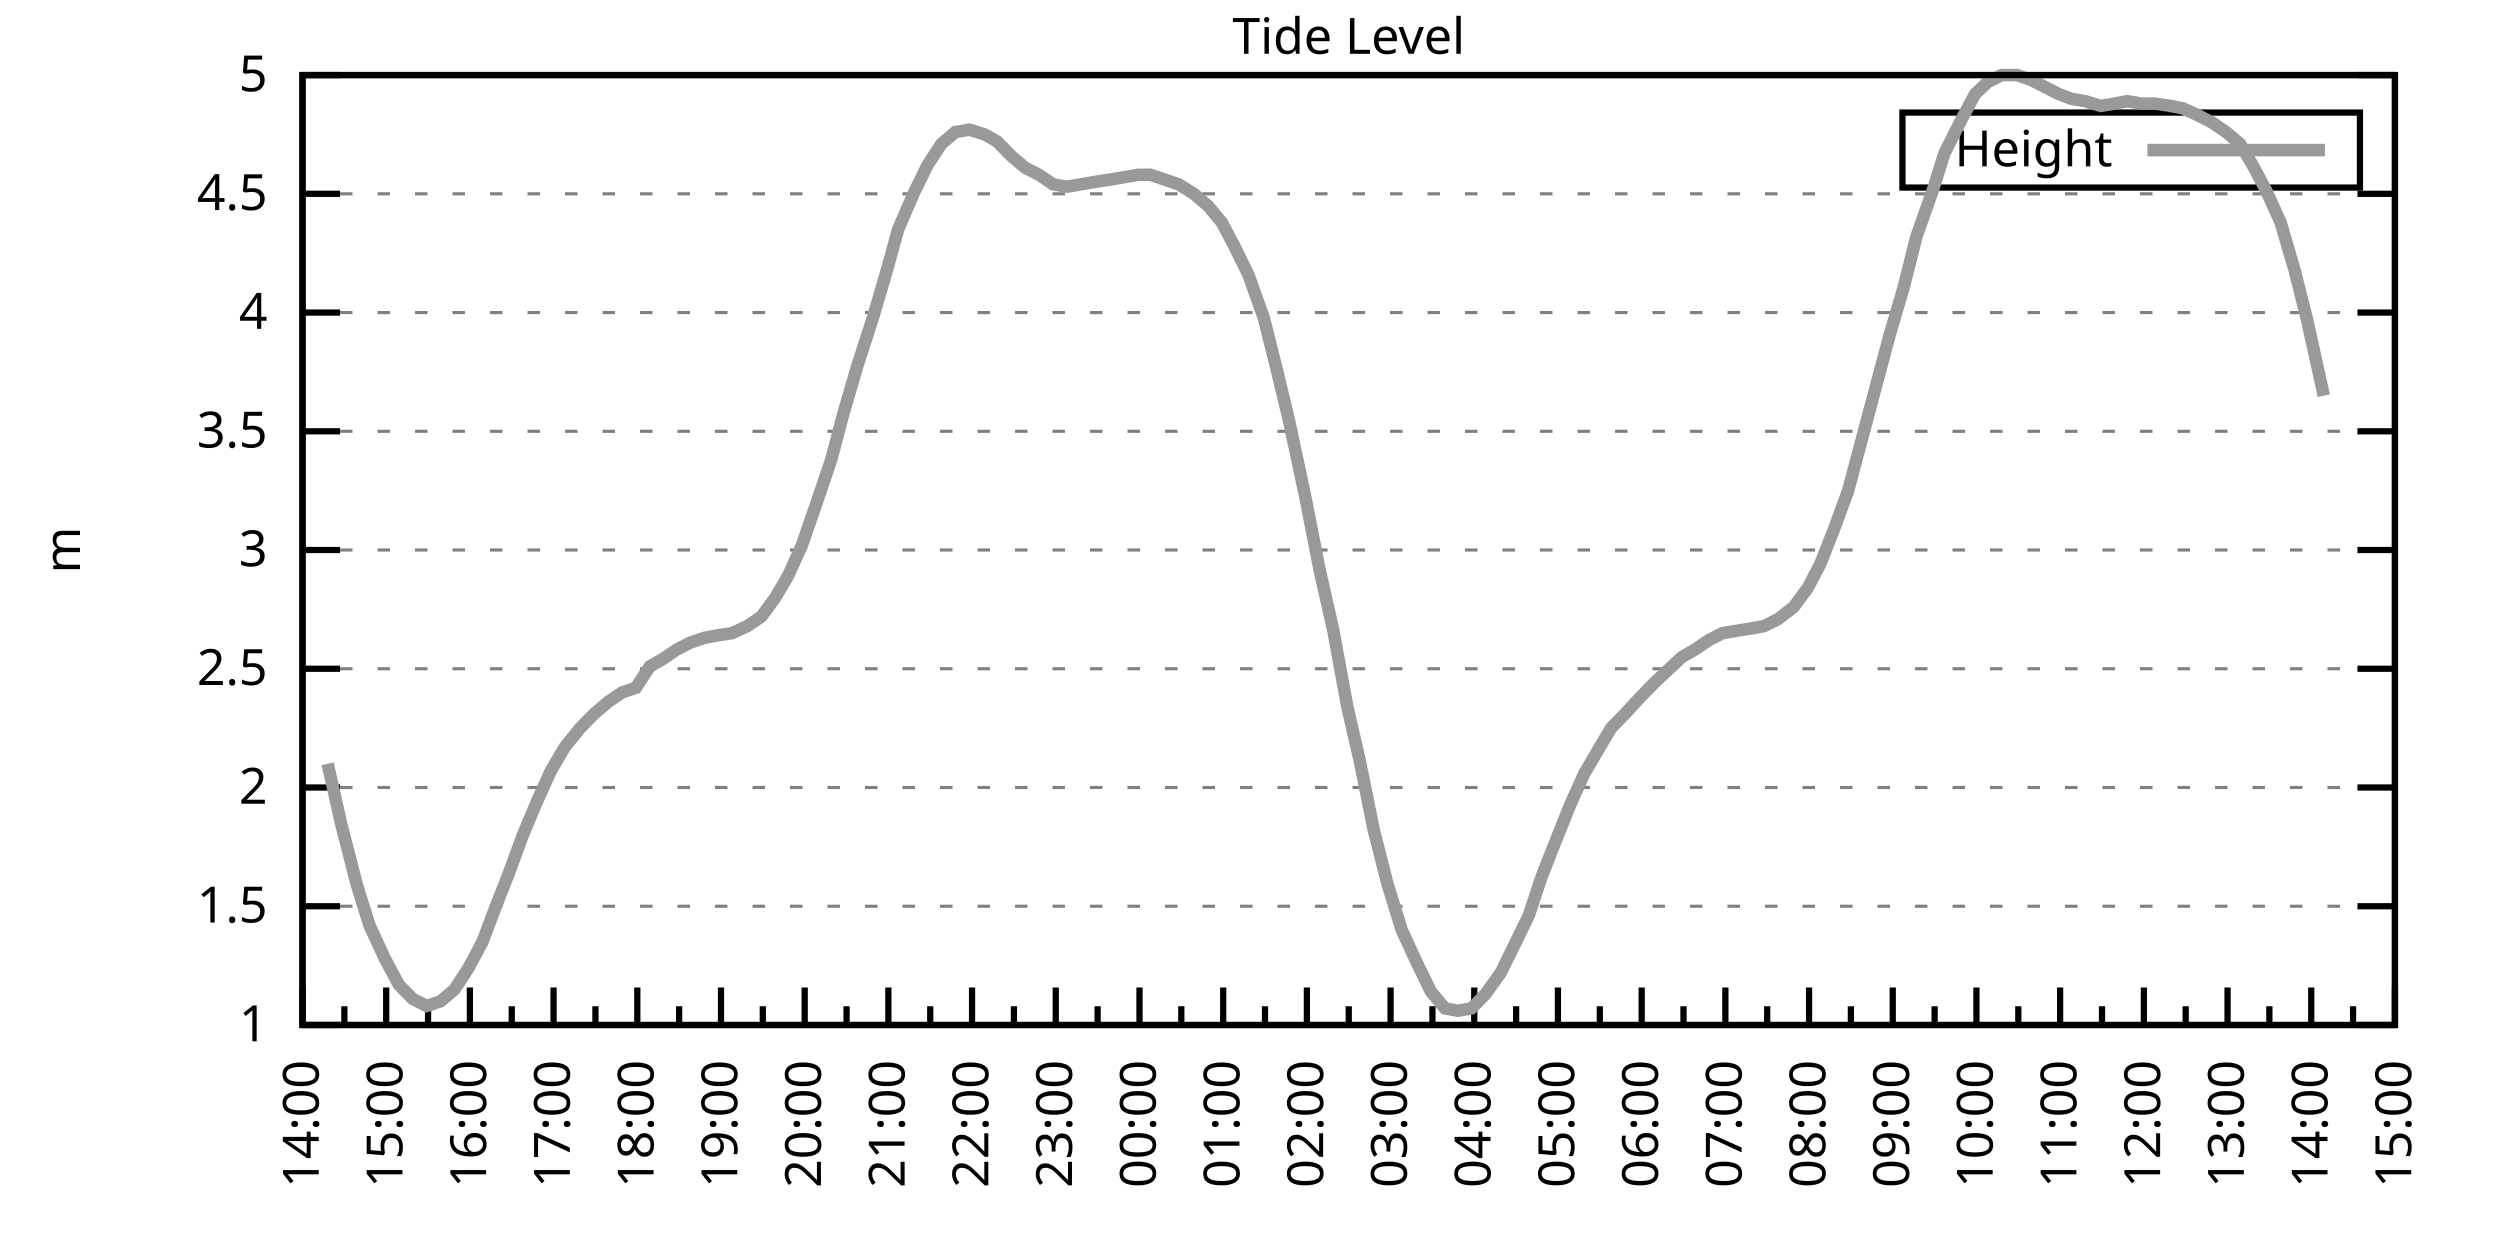
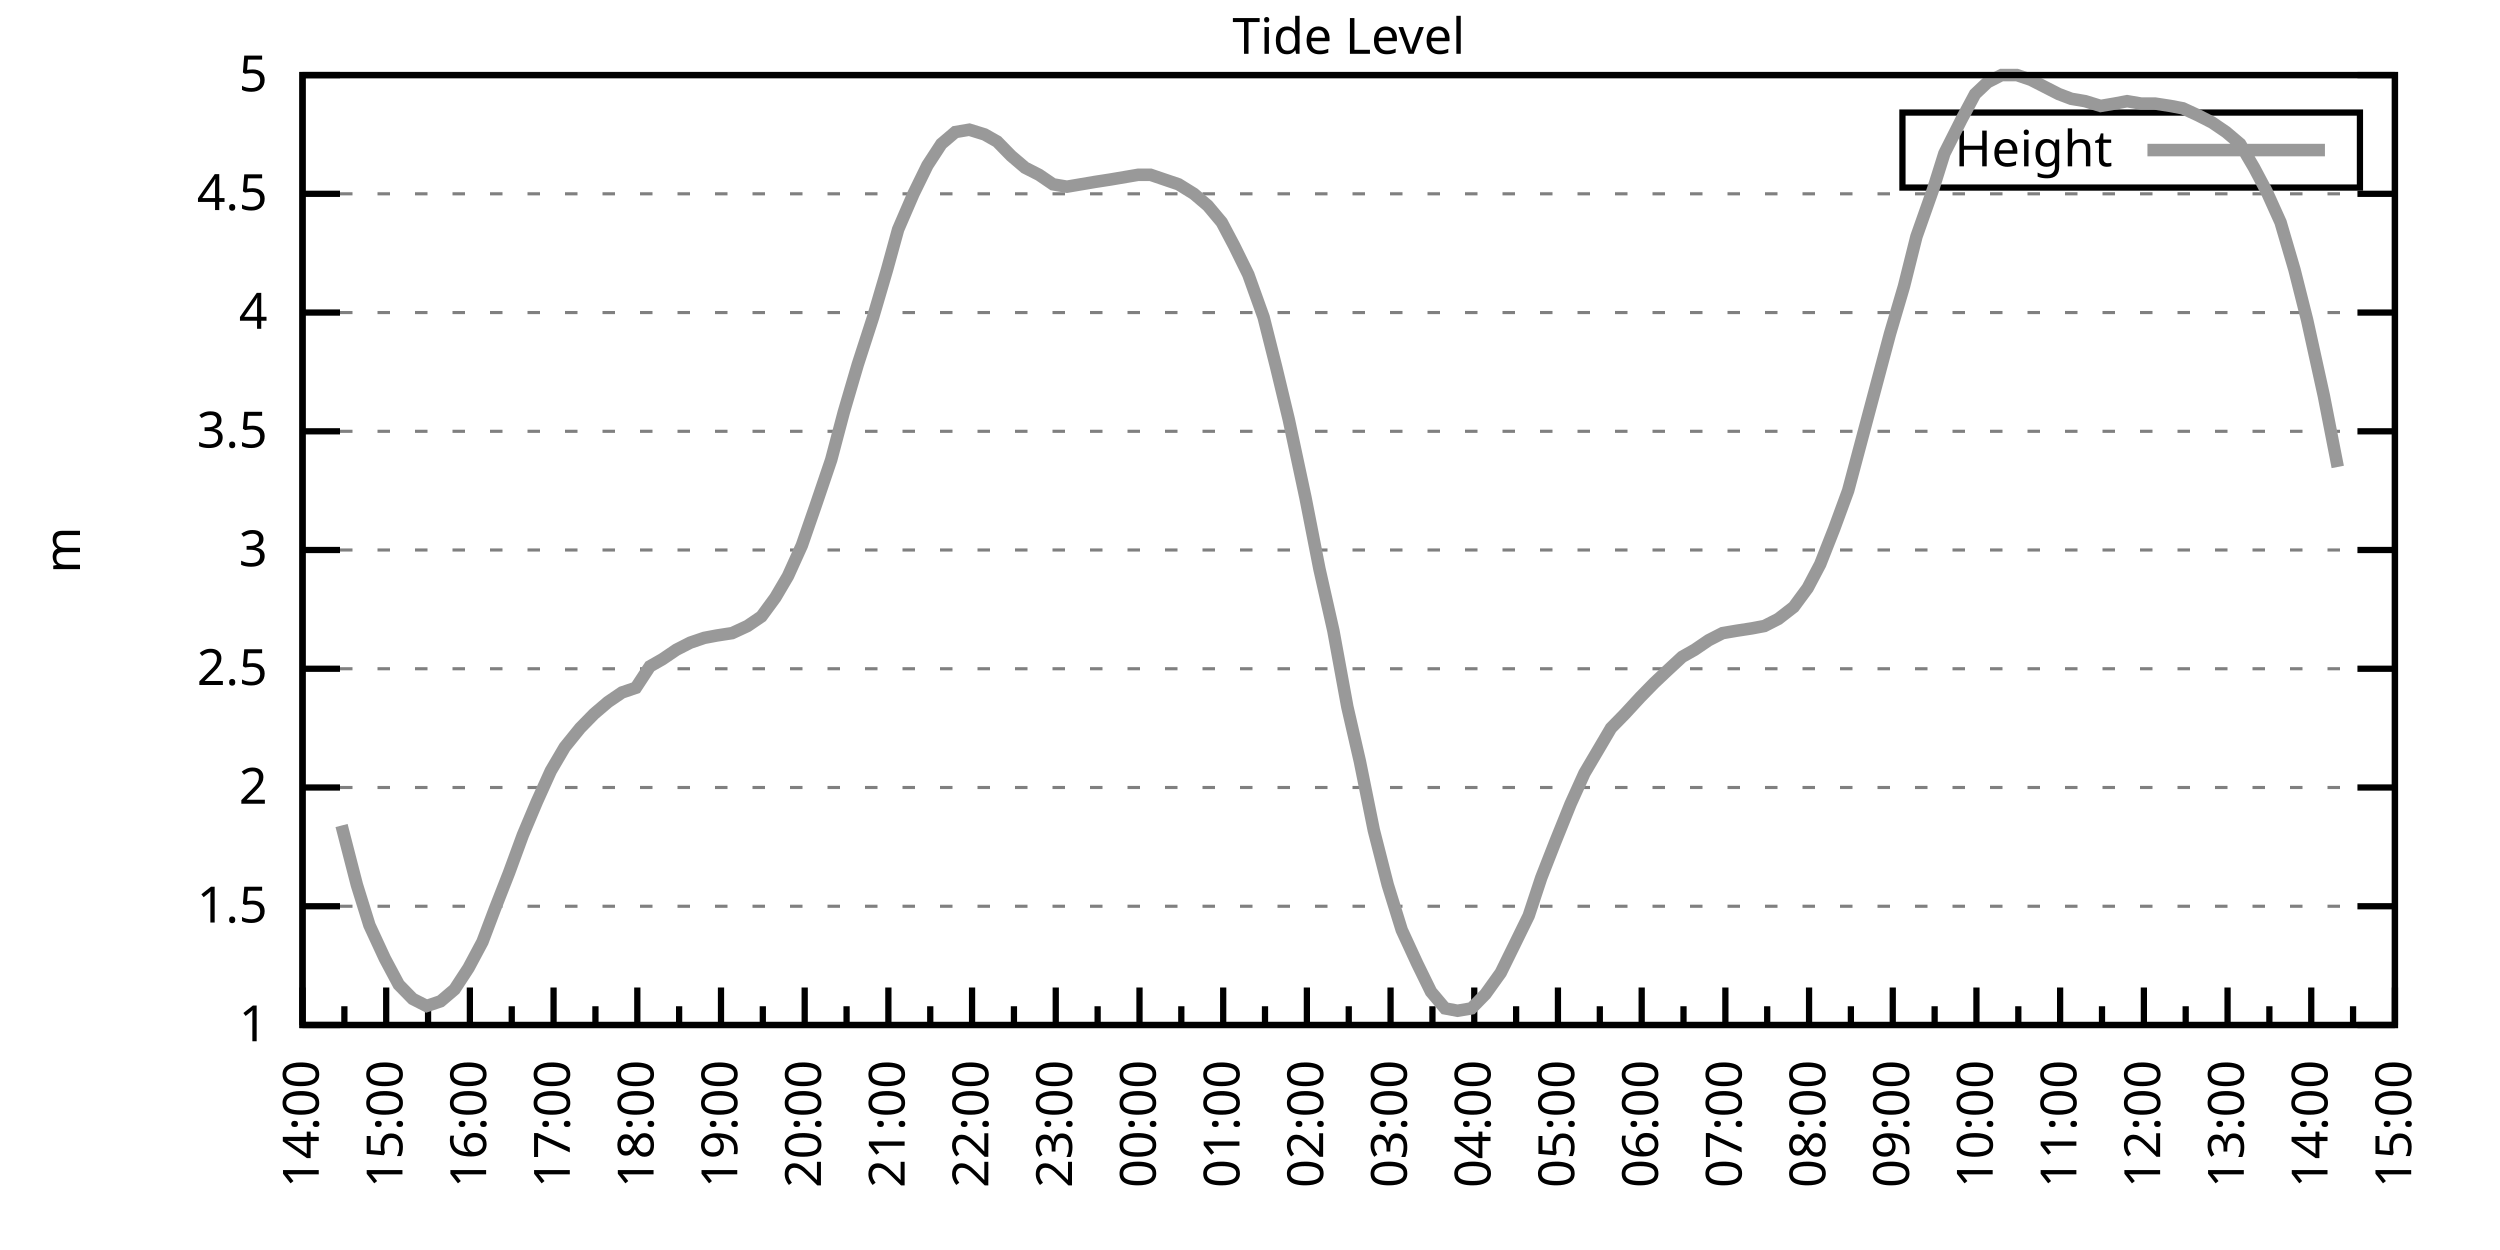
<svg xmlns="http://www.w3.org/2000/svg" xmlns:xlink="http://www.w3.org/1999/xlink" width="400" height="200" viewBox="0 0 400 200">
  <g id="gnuplot_canvas">
    <rect x="0" y="0" width="400" height="200" fill="none" />
    <defs>
      <circle id="gpDot" r="0.5" stroke-width="0.5" stroke="currentColor" />
      <path id="gpPt0" stroke-width="0.333" stroke="currentColor" d="M-1,0 h2 M0,-1 v2" />
      <path id="gpPt1" stroke-width="0.333" stroke="currentColor" d="M-1,-1 L1,1 M1,-1 L-1,1" />
      <path id="gpPt2" stroke-width="0.333" stroke="currentColor" d="M-1,0 L1,0 M0,-1 L0,1 M-1,-1 L1,1 M-1,1 L1,-1" />
      <rect id="gpPt3" stroke-width="0.333" stroke="currentColor" x="-1" y="-1" width="2" height="2" />
      <rect id="gpPt4" stroke-width="0.333" stroke="currentColor" fill="currentColor" x="-1" y="-1" width="2" height="2" />
      <circle id="gpPt5" stroke-width="0.333" stroke="currentColor" cx="0" cy="0" r="1" />
      <use xlink:href="#gpPt5" id="gpPt6" fill="currentColor" stroke="none" />
      <path id="gpPt7" stroke-width="0.333" stroke="currentColor" d="M0,-1.33 L-1.33,0.67 L1.33,0.67 z" />
      <use xlink:href="#gpPt7" id="gpPt8" fill="currentColor" stroke="none" />
      <use xlink:href="#gpPt7" id="gpPt9" stroke="currentColor" transform="rotate(180)" />
      <use xlink:href="#gpPt9" id="gpPt10" fill="currentColor" stroke="none" />
      <use xlink:href="#gpPt3" id="gpPt11" stroke="currentColor" transform="rotate(45)" />
      <use xlink:href="#gpPt11" id="gpPt12" fill="currentColor" stroke="none" />
      <path id="gpPt13" stroke-width="0.333" stroke="currentColor" d="M0,1.330 L1.265,0.411 L0.782,-1.067 L-0.782,-1.076 L-1.265,0.411 z" />
      <use xlink:href="#gpPt13" id="gpPt14" fill="currentColor" stroke="none" />
      <filter id="textbox" filterUnits="objectBoundingBox" x="0" y="0" height="1" width="1">
        <feFlood flood-color="white" flood-opacity="1" result="bgnd" />
        <feComposite in="SourceGraphic" in2="bgnd" operator="atop" />
      </filter>
      <filter id="greybox" filterUnits="objectBoundingBox" x="0" y="0" height="1" width="1">
        <feFlood flood-color="lightgrey" flood-opacity="1" result="grey" />
        <feComposite in="SourceGraphic" in2="grey" operator="atop" />
      </filter>
    </defs>
    <g fill="none" color="white" stroke="currentColor" stroke-width="1.00" stroke-linecap="butt" stroke-linejoin="miter">
</g>
    <g fill="none" color="black" stroke="currentColor" stroke-width="1.00" stroke-linecap="butt" stroke-linejoin="miter">
      <g stroke="none" shape-rendering="crispEdges">
        <polygon fill="rgb(255, 255, 255)" points="48.40,164.00 383.18,164.00 383.18,12.02 48.40,12.02 " />
      </g>
    </g>
    <g fill="none" color="black" stroke="currentColor" stroke-width="1.00" stroke-linecap="butt" stroke-linejoin="miter">
</g>
    <g fill="none" color="black" stroke="black" stroke-width="0.50" stroke-linecap="butt" stroke-linejoin="miter">
</g>
    <g fill="none" color="gray" stroke="currentColor" stroke-width="0.50" stroke-linecap="butt" stroke-linejoin="miter">
      <path stroke="gray" stroke-dasharray="2,4" class="gridline" d="M48.40,164.00 L383.19,164.00  " />
    </g>
    <g fill="none" color="gray" stroke="gray" stroke-width="1.00" stroke-linecap="butt" stroke-linejoin="miter">
</g>
    <g fill="none" color="black" stroke="currentColor" stroke-width="1.00" stroke-linecap="butt" stroke-linejoin="miter">
      <path stroke="black" d="M48.40,164.00 L54.40,164.00 M383.19,164.00 L377.19,164.00  " />
      <g transform="translate(42.80,166.60)" stroke="none" fill="black" font-family="Sans" font-size="8.00" text-anchor="end">
        <text>
          <tspan font-family="Sans"> 1</tspan>
        </text>
      </g>
    </g>
    <g fill="none" color="black" stroke="currentColor" stroke-width="1.00" stroke-linecap="butt" stroke-linejoin="miter">
</g>
    <g fill="none" color="black" stroke="black" stroke-width="0.50" stroke-linecap="butt" stroke-linejoin="miter">
</g>
    <g fill="none" color="gray" stroke="currentColor" stroke-width="0.50" stroke-linecap="butt" stroke-linejoin="miter">
      <path stroke="gray" stroke-dasharray="2,4" class="gridline" d="M48.40,145.00 L383.19,145.00  " />
    </g>
    <g fill="none" color="gray" stroke="gray" stroke-width="1.00" stroke-linecap="butt" stroke-linejoin="miter">
</g>
    <g fill="none" color="black" stroke="currentColor" stroke-width="1.00" stroke-linecap="butt" stroke-linejoin="miter">
      <path stroke="black" d="M48.40,145.00 L54.40,145.00 M383.19,145.00 L377.19,145.00  " />
      <g transform="translate(42.80,147.60)" stroke="none" fill="black" font-family="Sans" font-size="8.00" text-anchor="end">
        <text>
          <tspan font-family="Sans"> 1.5</tspan>
        </text>
      </g>
    </g>
    <g fill="none" color="black" stroke="currentColor" stroke-width="1.00" stroke-linecap="butt" stroke-linejoin="miter">
</g>
    <g fill="none" color="black" stroke="black" stroke-width="0.50" stroke-linecap="butt" stroke-linejoin="miter">
</g>
    <g fill="none" color="gray" stroke="currentColor" stroke-width="0.50" stroke-linecap="butt" stroke-linejoin="miter">
      <path stroke="gray" stroke-dasharray="2,4" class="gridline" d="M48.40,126.00 L383.19,126.00  " />
    </g>
    <g fill="none" color="gray" stroke="gray" stroke-width="1.00" stroke-linecap="butt" stroke-linejoin="miter">
</g>
    <g fill="none" color="black" stroke="currentColor" stroke-width="1.00" stroke-linecap="butt" stroke-linejoin="miter">
      <path stroke="black" d="M48.40,126.00 L54.40,126.00 M383.19,126.00 L377.19,126.00  " />
      <g transform="translate(42.80,128.60)" stroke="none" fill="black" font-family="Sans" font-size="8.00" text-anchor="end">
        <text>
          <tspan font-family="Sans"> 2</tspan>
        </text>
      </g>
    </g>
    <g fill="none" color="black" stroke="currentColor" stroke-width="1.00" stroke-linecap="butt" stroke-linejoin="miter">
</g>
    <g fill="none" color="black" stroke="black" stroke-width="0.50" stroke-linecap="butt" stroke-linejoin="miter">
</g>
    <g fill="none" color="gray" stroke="currentColor" stroke-width="0.50" stroke-linecap="butt" stroke-linejoin="miter">
      <path stroke="gray" stroke-dasharray="2,4" class="gridline" d="M48.40,107.00 L383.19,107.00  " />
    </g>
    <g fill="none" color="gray" stroke="gray" stroke-width="1.00" stroke-linecap="butt" stroke-linejoin="miter">
</g>
    <g fill="none" color="black" stroke="currentColor" stroke-width="1.00" stroke-linecap="butt" stroke-linejoin="miter">
      <path stroke="black" d="M48.40,107.00 L54.40,107.00 M383.19,107.00 L377.19,107.00  " />
      <g transform="translate(42.80,109.60)" stroke="none" fill="black" font-family="Sans" font-size="8.00" text-anchor="end">
        <text>
          <tspan font-family="Sans"> 2.5</tspan>
        </text>
      </g>
    </g>
    <g fill="none" color="black" stroke="currentColor" stroke-width="1.00" stroke-linecap="butt" stroke-linejoin="miter">
</g>
    <g fill="none" color="black" stroke="black" stroke-width="0.50" stroke-linecap="butt" stroke-linejoin="miter">
</g>
    <g fill="none" color="gray" stroke="currentColor" stroke-width="0.50" stroke-linecap="butt" stroke-linejoin="miter">
      <path stroke="gray" stroke-dasharray="2,4" class="gridline" d="M48.40,88.00 L383.19,88.00  " />
    </g>
    <g fill="none" color="gray" stroke="gray" stroke-width="1.00" stroke-linecap="butt" stroke-linejoin="miter">
</g>
    <g fill="none" color="black" stroke="currentColor" stroke-width="1.00" stroke-linecap="butt" stroke-linejoin="miter">
      <path stroke="black" d="M48.40,88.00 L54.40,88.00 M383.19,88.00 L377.19,88.00  " />
      <g transform="translate(42.80,90.60)" stroke="none" fill="black" font-family="Sans" font-size="8.00" text-anchor="end">
        <text>
          <tspan font-family="Sans"> 3</tspan>
        </text>
      </g>
    </g>
    <g fill="none" color="black" stroke="currentColor" stroke-width="1.00" stroke-linecap="butt" stroke-linejoin="miter">
</g>
    <g fill="none" color="black" stroke="black" stroke-width="0.50" stroke-linecap="butt" stroke-linejoin="miter">
</g>
    <g fill="none" color="gray" stroke="currentColor" stroke-width="0.50" stroke-linecap="butt" stroke-linejoin="miter">
      <path stroke="gray" stroke-dasharray="2,4" class="gridline" d="M48.40,69.01 L383.19,69.01  " />
    </g>
    <g fill="none" color="gray" stroke="gray" stroke-width="1.00" stroke-linecap="butt" stroke-linejoin="miter">
</g>
    <g fill="none" color="black" stroke="currentColor" stroke-width="1.00" stroke-linecap="butt" stroke-linejoin="miter">
      <path stroke="black" d="M48.40,69.01 L54.40,69.01 M383.19,69.01 L377.19,69.01  " />
      <g transform="translate(42.80,71.61)" stroke="none" fill="black" font-family="Sans" font-size="8.00" text-anchor="end">
        <text>
          <tspan font-family="Sans"> 3.5</tspan>
        </text>
      </g>
    </g>
    <g fill="none" color="black" stroke="currentColor" stroke-width="1.00" stroke-linecap="butt" stroke-linejoin="miter">
</g>
    <g fill="none" color="black" stroke="black" stroke-width="0.50" stroke-linecap="butt" stroke-linejoin="miter">
</g>
    <g fill="none" color="gray" stroke="currentColor" stroke-width="0.50" stroke-linecap="butt" stroke-linejoin="miter">
      <path stroke="gray" stroke-dasharray="2,4" class="gridline" d="M48.40,50.01 L383.19,50.01  " />
    </g>
    <g fill="none" color="gray" stroke="gray" stroke-width="1.00" stroke-linecap="butt" stroke-linejoin="miter">
</g>
    <g fill="none" color="black" stroke="currentColor" stroke-width="1.00" stroke-linecap="butt" stroke-linejoin="miter">
      <path stroke="black" d="M48.40,50.01 L54.40,50.01 M383.19,50.01 L377.19,50.01  " />
      <g transform="translate(42.80,52.61)" stroke="none" fill="black" font-family="Sans" font-size="8.00" text-anchor="end">
        <text>
          <tspan font-family="Sans"> 4</tspan>
        </text>
      </g>
    </g>
    <g fill="none" color="black" stroke="currentColor" stroke-width="1.00" stroke-linecap="butt" stroke-linejoin="miter">
</g>
    <g fill="none" color="black" stroke="black" stroke-width="0.50" stroke-linecap="butt" stroke-linejoin="miter">
</g>
    <g fill="none" color="gray" stroke="currentColor" stroke-width="0.50" stroke-linecap="butt" stroke-linejoin="miter">
      <path stroke="gray" stroke-dasharray="2,4" class="gridline" d="M48.40,31.01 L383.19,31.01  " />
    </g>
    <g fill="none" color="gray" stroke="gray" stroke-width="1.00" stroke-linecap="butt" stroke-linejoin="miter">
</g>
    <g fill="none" color="black" stroke="currentColor" stroke-width="1.00" stroke-linecap="butt" stroke-linejoin="miter">
      <path stroke="black" d="M48.40,31.01 L54.40,31.01 M383.19,31.01 L377.19,31.01  " />
      <g transform="translate(42.80,33.61)" stroke="none" fill="black" font-family="Sans" font-size="8.00" text-anchor="end">
        <text>
          <tspan font-family="Sans"> 4.5</tspan>
        </text>
      </g>
    </g>
    <g fill="none" color="black" stroke="currentColor" stroke-width="1.00" stroke-linecap="butt" stroke-linejoin="miter">
</g>
    <g fill="none" color="black" stroke="black" stroke-width="0.50" stroke-linecap="butt" stroke-linejoin="miter">
</g>
    <g fill="none" color="gray" stroke="currentColor" stroke-width="0.50" stroke-linecap="butt" stroke-linejoin="miter">
      <path stroke="gray" stroke-dasharray="2,4" class="gridline" d="M48.40,12.01 L383.19,12.01  " />
    </g>
    <g fill="none" color="gray" stroke="gray" stroke-width="1.00" stroke-linecap="butt" stroke-linejoin="miter">
</g>
    <g fill="none" color="black" stroke="currentColor" stroke-width="1.00" stroke-linecap="butt" stroke-linejoin="miter">
      <path stroke="black" d="M48.40,12.01 L54.40,12.01 M383.19,12.01 L377.19,12.01  " />
      <g transform="translate(42.80,14.61)" stroke="none" fill="black" font-family="Sans" font-size="8.00" text-anchor="end">
        <text>
          <tspan font-family="Sans"> 5</tspan>
        </text>
      </g>
    </g>
    <g fill="none" color="black" stroke="currentColor" stroke-width="1.00" stroke-linecap="butt" stroke-linejoin="miter">
      <path stroke="black" d="M48.40,164.00 L48.40,158.00  " />
      <g transform="translate(51.00,169.60) rotate(270)" stroke="none" fill="black" font-family="Sans" font-size="8.00" text-anchor="end">
        <text>
          <tspan font-family="Sans">14:00</tspan>
        </text>
      </g>
    </g>
    <g fill="none" color="black" stroke="currentColor" stroke-width="1.00" stroke-linecap="butt" stroke-linejoin="miter">
      <path stroke="black" d="M55.10,164.00 L55.10,161.00 M61.79,164.00 L61.79,158.00  " />
      <g transform="translate(64.39,169.60) rotate(270)" stroke="none" fill="black" font-family="Sans" font-size="8.00" text-anchor="end">
        <text>
          <tspan font-family="Sans">15:00</tspan>
        </text>
      </g>
    </g>
    <g fill="none" color="black" stroke="currentColor" stroke-width="1.00" stroke-linecap="butt" stroke-linejoin="miter">
      <path stroke="black" d="M68.49,164.00 L68.49,161.00 M75.18,164.00 L75.18,158.00  " />
      <g transform="translate(77.78,169.60) rotate(270)" stroke="none" fill="black" font-family="Sans" font-size="8.00" text-anchor="end">
        <text>
          <tspan font-family="Sans">16:00</tspan>
        </text>
      </g>
    </g>
    <g fill="none" color="black" stroke="currentColor" stroke-width="1.00" stroke-linecap="butt" stroke-linejoin="miter">
      <path stroke="black" d="M81.88,164.00 L81.88,161.00 M88.57,164.00 L88.57,158.00  " />
      <g transform="translate(91.17,169.60) rotate(270)" stroke="none" fill="black" font-family="Sans" font-size="8.00" text-anchor="end">
        <text>
          <tspan font-family="Sans">17:00</tspan>
        </text>
      </g>
    </g>
    <g fill="none" color="black" stroke="currentColor" stroke-width="1.00" stroke-linecap="butt" stroke-linejoin="miter">
      <path stroke="black" d="M95.27,164.00 L95.27,161.00 M101.97,164.00 L101.97,158.00  " />
      <g transform="translate(104.57,169.60) rotate(270)" stroke="none" fill="black" font-family="Sans" font-size="8.00" text-anchor="end">
        <text>
          <tspan font-family="Sans">18:00</tspan>
        </text>
      </g>
    </g>
    <g fill="none" color="black" stroke="currentColor" stroke-width="1.00" stroke-linecap="butt" stroke-linejoin="miter">
      <path stroke="black" d="M108.66,164.00 L108.66,161.00 M115.36,164.00 L115.36,158.00  " />
      <g transform="translate(117.96,169.60) rotate(270)" stroke="none" fill="black" font-family="Sans" font-size="8.00" text-anchor="end">
        <text>
          <tspan font-family="Sans">19:00</tspan>
        </text>
      </g>
    </g>
    <g fill="none" color="black" stroke="currentColor" stroke-width="1.00" stroke-linecap="butt" stroke-linejoin="miter">
      <path stroke="black" d="M122.05,164.00 L122.05,161.00 M128.75,164.00 L128.75,158.00  " />
      <g transform="translate(131.35,169.60) rotate(270)" stroke="none" fill="black" font-family="Sans" font-size="8.00" text-anchor="end">
        <text>
          <tspan font-family="Sans">20:00</tspan>
        </text>
      </g>
    </g>
    <g fill="none" color="black" stroke="currentColor" stroke-width="1.00" stroke-linecap="butt" stroke-linejoin="miter">
      <path stroke="black" d="M135.45,164.00 L135.45,161.00 M142.14,164.00 L142.14,158.00  " />
      <g transform="translate(144.74,169.60) rotate(270)" stroke="none" fill="black" font-family="Sans" font-size="8.00" text-anchor="end">
        <text>
          <tspan font-family="Sans">21:00</tspan>
        </text>
      </g>
    </g>
    <g fill="none" color="black" stroke="currentColor" stroke-width="1.00" stroke-linecap="butt" stroke-linejoin="miter">
      <path stroke="black" d="M148.84,164.00 L148.84,161.00 M155.53,164.00 L155.53,158.00  " />
      <g transform="translate(158.13,169.60) rotate(270)" stroke="none" fill="black" font-family="Sans" font-size="8.00" text-anchor="end">
        <text>
          <tspan font-family="Sans">22:00</tspan>
        </text>
      </g>
    </g>
    <g fill="none" color="black" stroke="currentColor" stroke-width="1.00" stroke-linecap="butt" stroke-linejoin="miter">
      <path stroke="black" d="M162.23,164.00 L162.23,161.00 M168.92,164.00 L168.92,158.00  " />
      <g transform="translate(171.52,169.60) rotate(270)" stroke="none" fill="black" font-family="Sans" font-size="8.00" text-anchor="end">
        <text>
          <tspan font-family="Sans">23:00</tspan>
        </text>
      </g>
    </g>
    <g fill="none" color="black" stroke="currentColor" stroke-width="1.00" stroke-linecap="butt" stroke-linejoin="miter">
      <path stroke="black" d="M175.62,164.00 L175.62,161.00 M182.32,164.00 L182.32,158.00  " />
      <g transform="translate(184.92,169.60) rotate(270)" stroke="none" fill="black" font-family="Sans" font-size="8.00" text-anchor="end">
        <text>
          <tspan font-family="Sans">00:00</tspan>
        </text>
      </g>
    </g>
    <g fill="none" color="black" stroke="currentColor" stroke-width="1.00" stroke-linecap="butt" stroke-linejoin="miter">
      <path stroke="black" d="M189.01,164.00 L189.01,161.00 M195.71,164.00 L195.71,158.00  " />
      <g transform="translate(198.31,169.60) rotate(270)" stroke="none" fill="black" font-family="Sans" font-size="8.00" text-anchor="end">
        <text>
          <tspan font-family="Sans">01:00</tspan>
        </text>
      </g>
    </g>
    <g fill="none" color="black" stroke="currentColor" stroke-width="1.00" stroke-linecap="butt" stroke-linejoin="miter">
      <path stroke="black" d="M202.40,164.00 L202.40,161.00 M209.10,164.00 L209.10,158.00  " />
      <g transform="translate(211.70,169.60) rotate(270)" stroke="none" fill="black" font-family="Sans" font-size="8.00" text-anchor="end">
        <text>
          <tspan font-family="Sans">02:00</tspan>
        </text>
      </g>
    </g>
    <g fill="none" color="black" stroke="currentColor" stroke-width="1.00" stroke-linecap="butt" stroke-linejoin="miter">
      <path stroke="black" d="M215.80,164.00 L215.80,161.00 M222.49,164.00 L222.49,158.00  " />
      <g transform="translate(225.09,169.60) rotate(270)" stroke="none" fill="black" font-family="Sans" font-size="8.00" text-anchor="end">
        <text>
          <tspan font-family="Sans">03:00</tspan>
        </text>
      </g>
    </g>
    <g fill="none" color="black" stroke="currentColor" stroke-width="1.00" stroke-linecap="butt" stroke-linejoin="miter">
      <path stroke="black" d="M229.19,164.00 L229.19,161.00 M235.88,164.00 L235.88,158.00  " />
      <g transform="translate(238.48,169.60) rotate(270)" stroke="none" fill="black" font-family="Sans" font-size="8.00" text-anchor="end">
        <text>
          <tspan font-family="Sans">04:00</tspan>
        </text>
      </g>
    </g>
    <g fill="none" color="black" stroke="currentColor" stroke-width="1.00" stroke-linecap="butt" stroke-linejoin="miter">
      <path stroke="black" d="M242.58,164.00 L242.58,161.00 M249.27,164.00 L249.27,158.00  " />
      <g transform="translate(251.87,169.60) rotate(270)" stroke="none" fill="black" font-family="Sans" font-size="8.00" text-anchor="end">
        <text>
          <tspan font-family="Sans">05:00</tspan>
        </text>
      </g>
    </g>
    <g fill="none" color="black" stroke="currentColor" stroke-width="1.00" stroke-linecap="butt" stroke-linejoin="miter">
      <path stroke="black" d="M255.97,164.00 L255.97,161.00 M262.67,164.00 L262.67,158.00  " />
      <g transform="translate(265.27,169.60) rotate(270)" stroke="none" fill="black" font-family="Sans" font-size="8.00" text-anchor="end">
        <text>
          <tspan font-family="Sans">06:00</tspan>
        </text>
      </g>
    </g>
    <g fill="none" color="black" stroke="currentColor" stroke-width="1.00" stroke-linecap="butt" stroke-linejoin="miter">
      <path stroke="black" d="M269.36,164.00 L269.36,161.00 M276.06,164.00 L276.06,158.00  " />
      <g transform="translate(278.66,169.60) rotate(270)" stroke="none" fill="black" font-family="Sans" font-size="8.00" text-anchor="end">
        <text>
          <tspan font-family="Sans">07:00</tspan>
        </text>
      </g>
    </g>
    <g fill="none" color="black" stroke="currentColor" stroke-width="1.00" stroke-linecap="butt" stroke-linejoin="miter">
      <path stroke="black" d="M282.75,164.00 L282.75,161.00 M289.45,164.00 L289.45,158.00  " />
      <g transform="translate(292.05,169.60) rotate(270)" stroke="none" fill="black" font-family="Sans" font-size="8.00" text-anchor="end">
        <text>
          <tspan font-family="Sans">08:00</tspan>
        </text>
      </g>
    </g>
    <g fill="none" color="black" stroke="currentColor" stroke-width="1.00" stroke-linecap="butt" stroke-linejoin="miter">
      <path stroke="black" d="M296.14,164.00 L296.14,161.00 M302.84,164.00 L302.84,158.00  " />
      <g transform="translate(305.44,169.60) rotate(270)" stroke="none" fill="black" font-family="Sans" font-size="8.00" text-anchor="end">
        <text>
          <tspan font-family="Sans">09:00</tspan>
        </text>
      </g>
    </g>
    <g fill="none" color="black" stroke="currentColor" stroke-width="1.00" stroke-linecap="butt" stroke-linejoin="miter">
      <path stroke="black" d="M309.54,164.00 L309.54,161.00 M316.23,164.00 L316.23,158.00  " />
      <g transform="translate(318.83,169.60) rotate(270)" stroke="none" fill="black" font-family="Sans" font-size="8.00" text-anchor="end">
        <text>
          <tspan font-family="Sans">10:00</tspan>
        </text>
      </g>
    </g>
    <g fill="none" color="black" stroke="currentColor" stroke-width="1.00" stroke-linecap="butt" stroke-linejoin="miter">
      <path stroke="black" d="M322.93,164.00 L322.93,161.00 M329.62,164.00 L329.62,158.00  " />
      <g transform="translate(332.22,169.60) rotate(270)" stroke="none" fill="black" font-family="Sans" font-size="8.00" text-anchor="end">
        <text>
          <tspan font-family="Sans">11:00</tspan>
        </text>
      </g>
    </g>
    <g fill="none" color="black" stroke="currentColor" stroke-width="1.00" stroke-linecap="butt" stroke-linejoin="miter">
      <path stroke="black" d="M336.32,164.00 L336.32,161.00 M343.02,164.00 L343.02,158.00  " />
      <g transform="translate(345.62,169.60) rotate(270)" stroke="none" fill="black" font-family="Sans" font-size="8.00" text-anchor="end">
        <text>
          <tspan font-family="Sans">12:00</tspan>
        </text>
      </g>
    </g>
    <g fill="none" color="black" stroke="currentColor" stroke-width="1.00" stroke-linecap="butt" stroke-linejoin="miter">
      <path stroke="black" d="M349.71,164.00 L349.71,161.00 M356.41,164.00 L356.41,158.00  " />
      <g transform="translate(359.01,169.60) rotate(270)" stroke="none" fill="black" font-family="Sans" font-size="8.00" text-anchor="end">
        <text>
          <tspan font-family="Sans">13:00</tspan>
        </text>
      </g>
    </g>
    <g fill="none" color="black" stroke="currentColor" stroke-width="1.00" stroke-linecap="butt" stroke-linejoin="miter">
      <path stroke="black" d="M363.10,164.00 L363.10,161.00 M369.80,164.00 L369.80,158.00  " />
      <g transform="translate(372.40,169.60) rotate(270)" stroke="none" fill="black" font-family="Sans" font-size="8.00" text-anchor="end">
        <text>
          <tspan font-family="Sans">14:00</tspan>
        </text>
      </g>
    </g>
    <g fill="none" color="black" stroke="currentColor" stroke-width="1.00" stroke-linecap="butt" stroke-linejoin="miter">
      <path stroke="black" d="M376.49,164.00 L376.49,161.00 M383.19,164.00 L383.19,158.00  " />
      <g transform="translate(385.79,169.60) rotate(270)" stroke="none" fill="black" font-family="Sans" font-size="8.00" text-anchor="end">
        <text>
          <tspan font-family="Sans">15:00</tspan>
        </text>
      </g>
    </g>
    <g fill="none" color="black" stroke="currentColor" stroke-width="1.00" stroke-linecap="butt" stroke-linejoin="miter">
</g>
    <g fill="none" color="black" stroke="currentColor" stroke-width="1.00" stroke-linecap="butt" stroke-linejoin="miter">
      <path stroke="black" d="M48.40,12.01 L48.40,164.00 L383.19,164.00 L383.19,12.01 L48.40,12.01 Z  " />
    </g>
    <g fill="none" color="black" stroke="currentColor" stroke-width="1.00" stroke-linecap="butt" stroke-linejoin="miter">
      <g transform="translate(12.80,88.01) rotate(270)" stroke="none" fill="black" font-family="Sans" font-size="8.00" text-anchor="middle">
        <text>
          <tspan font-family="Sans">m</tspan>
        </text>
      </g>
    </g>
    <g fill="none" color="black" stroke="currentColor" stroke-width="1.00" stroke-linecap="butt" stroke-linejoin="miter">
</g>
    <g fill="none" color="black" stroke="currentColor" stroke-width="1.00" stroke-linecap="butt" stroke-linejoin="miter">
      <path stroke="black" d="M304.39,30.01 L304.39,18.01 L377.59,18.01 L377.59,30.01 L304.39,30.01 Z  " />
    </g>
    <g id="Tide_level_plot_1">
      <g fill="none" color="white" stroke="black" stroke-width="2.00" stroke-linecap="butt" stroke-linejoin="miter">
</g>
      <g fill="none" color="black" stroke="currentColor" stroke-width="2.00" stroke-linecap="butt" stroke-linejoin="miter">
        <g transform="translate(337.99,26.61)" stroke="none" fill="black" font-family="Sans" font-size="8.00" text-anchor="end">
          <text>
            <tspan font-family="Sans">Height</tspan>
          </text>
        </g>
      </g>
      <g fill="none" color="black" stroke="currentColor" stroke-width="2.00" stroke-linecap="butt" stroke-linejoin="miter">
-         <path stroke="rgb(153, 153, 153)" d="M343.59,24.01 L371.99,24.01 M52.42,122.20 L54.65,132.08 L57.10,141.58 L59.11,148.04 L61.57,153.36 L63.80,157.54   L66.03,159.82 L68.26,160.96 L70.50,160.20 L72.73,158.30 L74.96,154.88 L77.19,150.70 L79.20,145.38 L81.43,139.68   L83.66,133.60 L85.90,128.28 L88.13,123.34 L90.36,119.54 L92.82,116.50 L95.05,114.22 L97.28,112.32 L99.51,110.80   L101.74,110.04 L103.98,106.62 L105.98,105.48 L108.22,103.96 L110.45,102.82 L112.68,102.06 L114.69,101.68 L117.14,101.30   L119.60,100.16 L121.83,98.64 L124.06,95.60 L126.07,92.18 L128.30,87.25 L130.54,80.79 L132.99,73.57 L135.00,65.97   L137.23,58.37 L139.69,50.77 L141.92,43.17 L143.70,36.71 L146.16,31.01 L148.39,26.45 L150.62,23.03 L152.85,21.13   L155.09,20.75 L157.54,21.51 L159.55,22.65 L161.78,24.93 L164.01,26.83 L166.25,27.97 L168.48,29.49 L170.71,29.87   L172.94,29.49 L175.17,29.11 L177.63,28.73 L179.86,28.35 L182.09,27.97 L184.10,27.97 L186.33,28.73 L188.57,29.49   L191.02,31.01 L193.25,32.91 L195.48,35.57 L197.49,39.37 L199.73,43.93 L202.18,50.77 L204.19,58.75 L206.20,67.11   L208.88,79.65 L211.11,91.04 L213.34,100.92 L215.57,113.08 L217.58,121.82 L219.81,132.84 L222.04,141.58 L224.28,148.80   L226.73,154.12 L228.96,158.68 L231.20,161.34 L233.20,161.72 L235.44,161.34 L237.67,159.06 L240.12,155.64 L242.36,151.08   L244.59,146.52 L246.60,140.44 L248.83,134.74 L251.28,128.66 L253.51,123.72 L255.75,119.92 L257.76,116.50 L259.99,114.22   L262.44,111.56 L264.67,109.28 L266.68,107.38 L269.14,105.10 L271.15,103.96 L273.38,102.44 L275.61,101.30 L277.84,100.92   L280.30,100.54 L282.31,100.16 L284.54,99.02 L286.99,97.12 L289.23,94.08 L291.23,90.28 L293.47,84.59 L295.70,78.51   L297.93,70.15 L300.16,61.79 L302.39,53.43 L304.63,45.83 L306.63,37.85 L309.31,30.25 L311.10,24.55 L313.78,19.23   L316.01,15.05 L318.02,13.15 L320.25,12.01 L322.70,12.01 L324.94,12.77 L327.17,13.91 L329.40,15.05 L331.41,15.81   L333.64,16.19 L336.10,16.95 L338.33,16.57 L340.34,16.19 L342.57,16.57 L344.80,16.57 L347.26,16.95 L349.26,17.33   L351.72,18.47 L353.95,19.61 L356.18,21.13 L358.42,23.03 L360.65,26.83 L362.66,30.63 L364.89,35.57 L367.12,43.17   L369.13,51.15 L371.81,63.31  " />
+         <path stroke="rgb(153, 153, 153)" d="M343.59,24.01 L371.99,24.01 M54.65,132.08 L57.10,141.58 L59.11,148.04 L61.57,153.36 L63.80,157.54 L66.03,159.82   L68.26,160.96 L70.50,160.20 L72.73,158.30 L74.96,154.88 L77.19,150.70 L79.20,145.38 L81.43,139.68 L83.66,133.60   L85.90,128.28 L88.13,123.34 L90.36,119.54 L92.82,116.50 L95.05,114.22 L97.28,112.32 L99.51,110.80 L101.74,110.04   L103.98,106.62 L105.98,105.48 L108.22,103.96 L110.45,102.82 L112.68,102.06 L114.69,101.68 L117.14,101.30 L119.60,100.16   L121.83,98.64 L124.06,95.60 L126.07,92.18 L128.30,87.25 L130.54,80.79 L132.99,73.57 L135.00,65.97 L137.23,58.37   L139.69,50.77 L141.92,43.17 L143.70,36.71 L146.16,31.01 L148.39,26.45 L150.62,23.03 L152.85,21.13 L155.09,20.75   L157.54,21.51 L159.55,22.65 L161.78,24.93 L164.01,26.83 L166.25,27.97 L168.48,29.49 L170.71,29.87 L172.94,29.49   L175.17,29.11 L177.63,28.73 L179.86,28.35 L182.09,27.97 L184.10,27.97 L186.33,28.73 L188.57,29.49 L191.02,31.01   L193.25,32.91 L195.48,35.57 L197.49,39.37 L199.73,43.93 L202.18,50.77 L204.19,58.75 L206.20,67.11 L208.88,79.65   L211.11,91.04 L213.34,100.92 L215.57,113.08 L217.58,121.82 L219.81,132.84 L222.04,141.58 L224.28,148.80 L226.73,154.12   L228.96,158.68 L231.20,161.34 L233.20,161.72 L235.44,161.34 L237.67,159.06 L240.12,155.64 L242.36,151.08 L244.59,146.52   L246.60,140.44 L248.83,134.74 L251.28,128.66 L253.51,123.72 L255.75,119.92 L257.76,116.50 L259.99,114.22 L262.44,111.56   L264.67,109.28 L266.68,107.38 L269.14,105.10 L271.15,103.96 L273.38,102.44 L275.61,101.30 L277.84,100.92 L280.30,100.54   L282.31,100.16 L284.54,99.02 L286.99,97.12 L289.23,94.08 L291.23,90.28 L293.47,84.59 L295.70,78.51 L297.93,70.15   L300.16,61.79 L302.39,53.43 L304.63,45.83 L306.63,37.85 L309.31,30.25 L311.10,24.55 L313.78,19.23 L316.01,15.05   L318.02,13.15 L320.25,12.01 L322.70,12.01 L324.94,12.77 L327.17,13.91 L329.40,15.05 L331.41,15.81 L333.64,16.19   L336.10,16.95 L338.33,16.57 L340.34,16.19 L342.57,16.57 L344.80,16.57 L347.26,16.95 L349.26,17.33 L351.72,18.47   L353.95,19.61 L356.18,21.13 L358.42,23.03 L360.65,26.83 L362.66,30.63 L364.89,35.57 L367.12,43.17 L369.13,51.15   L371.81,63.31 L374.04,74.71  " />
      </g>
    </g>
    <g fill="none" color="black" stroke="currentColor" stroke-width="2.00" stroke-linecap="butt" stroke-linejoin="miter">
</g>
    <g fill="none" color="black" stroke="black" stroke-width="1.00" stroke-linecap="butt" stroke-linejoin="miter">
</g>
    <g fill="none" color="black" stroke="currentColor" stroke-width="1.00" stroke-linecap="butt" stroke-linejoin="miter">
      <path stroke="black" d="M48.40,12.01 L48.40,164.00 L383.19,164.00 L383.19,12.01 L48.40,12.01 Z  " />
    </g>
    <g fill="none" color="black" stroke="currentColor" stroke-width="1.00" stroke-linecap="butt" stroke-linejoin="miter">
      <g transform="translate(215.79,8.61)" stroke="none" fill="black" font-family="Sans" font-size="8.00" text-anchor="middle">
        <text>
          <tspan font-family="Sans">Tide Level</tspan>
        </text>
      </g>
    </g>
    <g fill="none" color="black" stroke="currentColor" stroke-width="1.00" stroke-linecap="butt" stroke-linejoin="miter">
</g>
  </g>
</svg>
